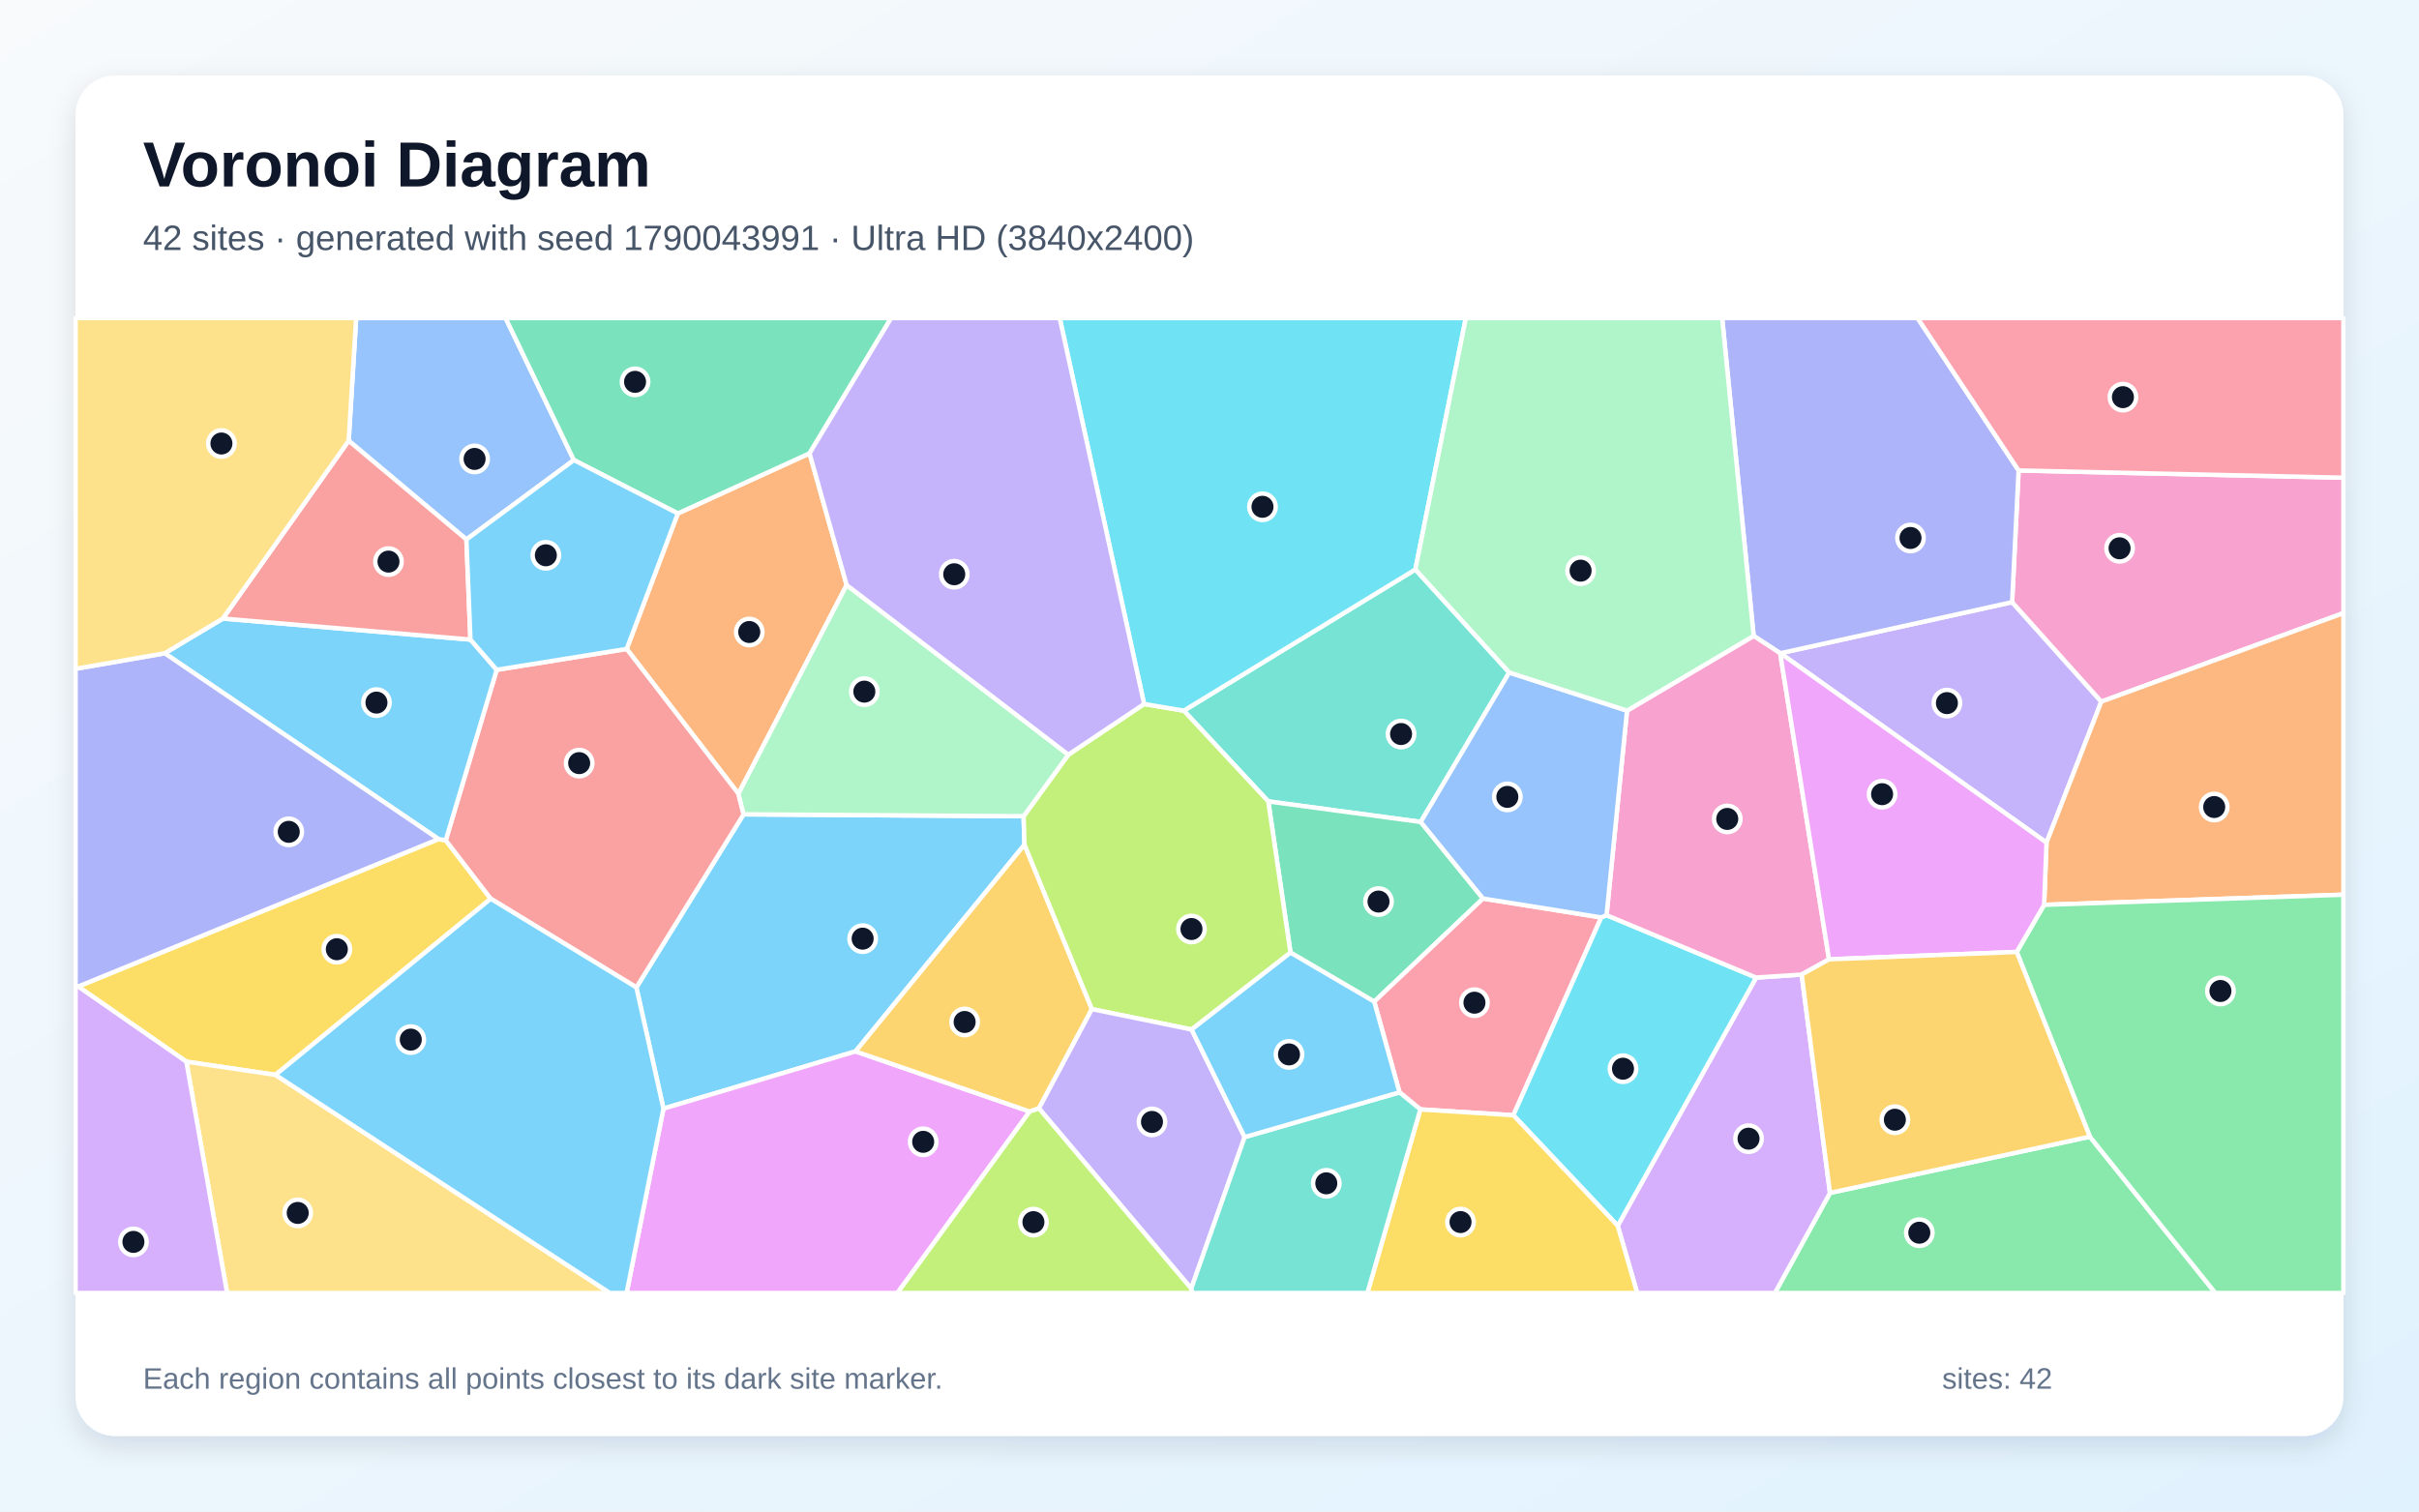
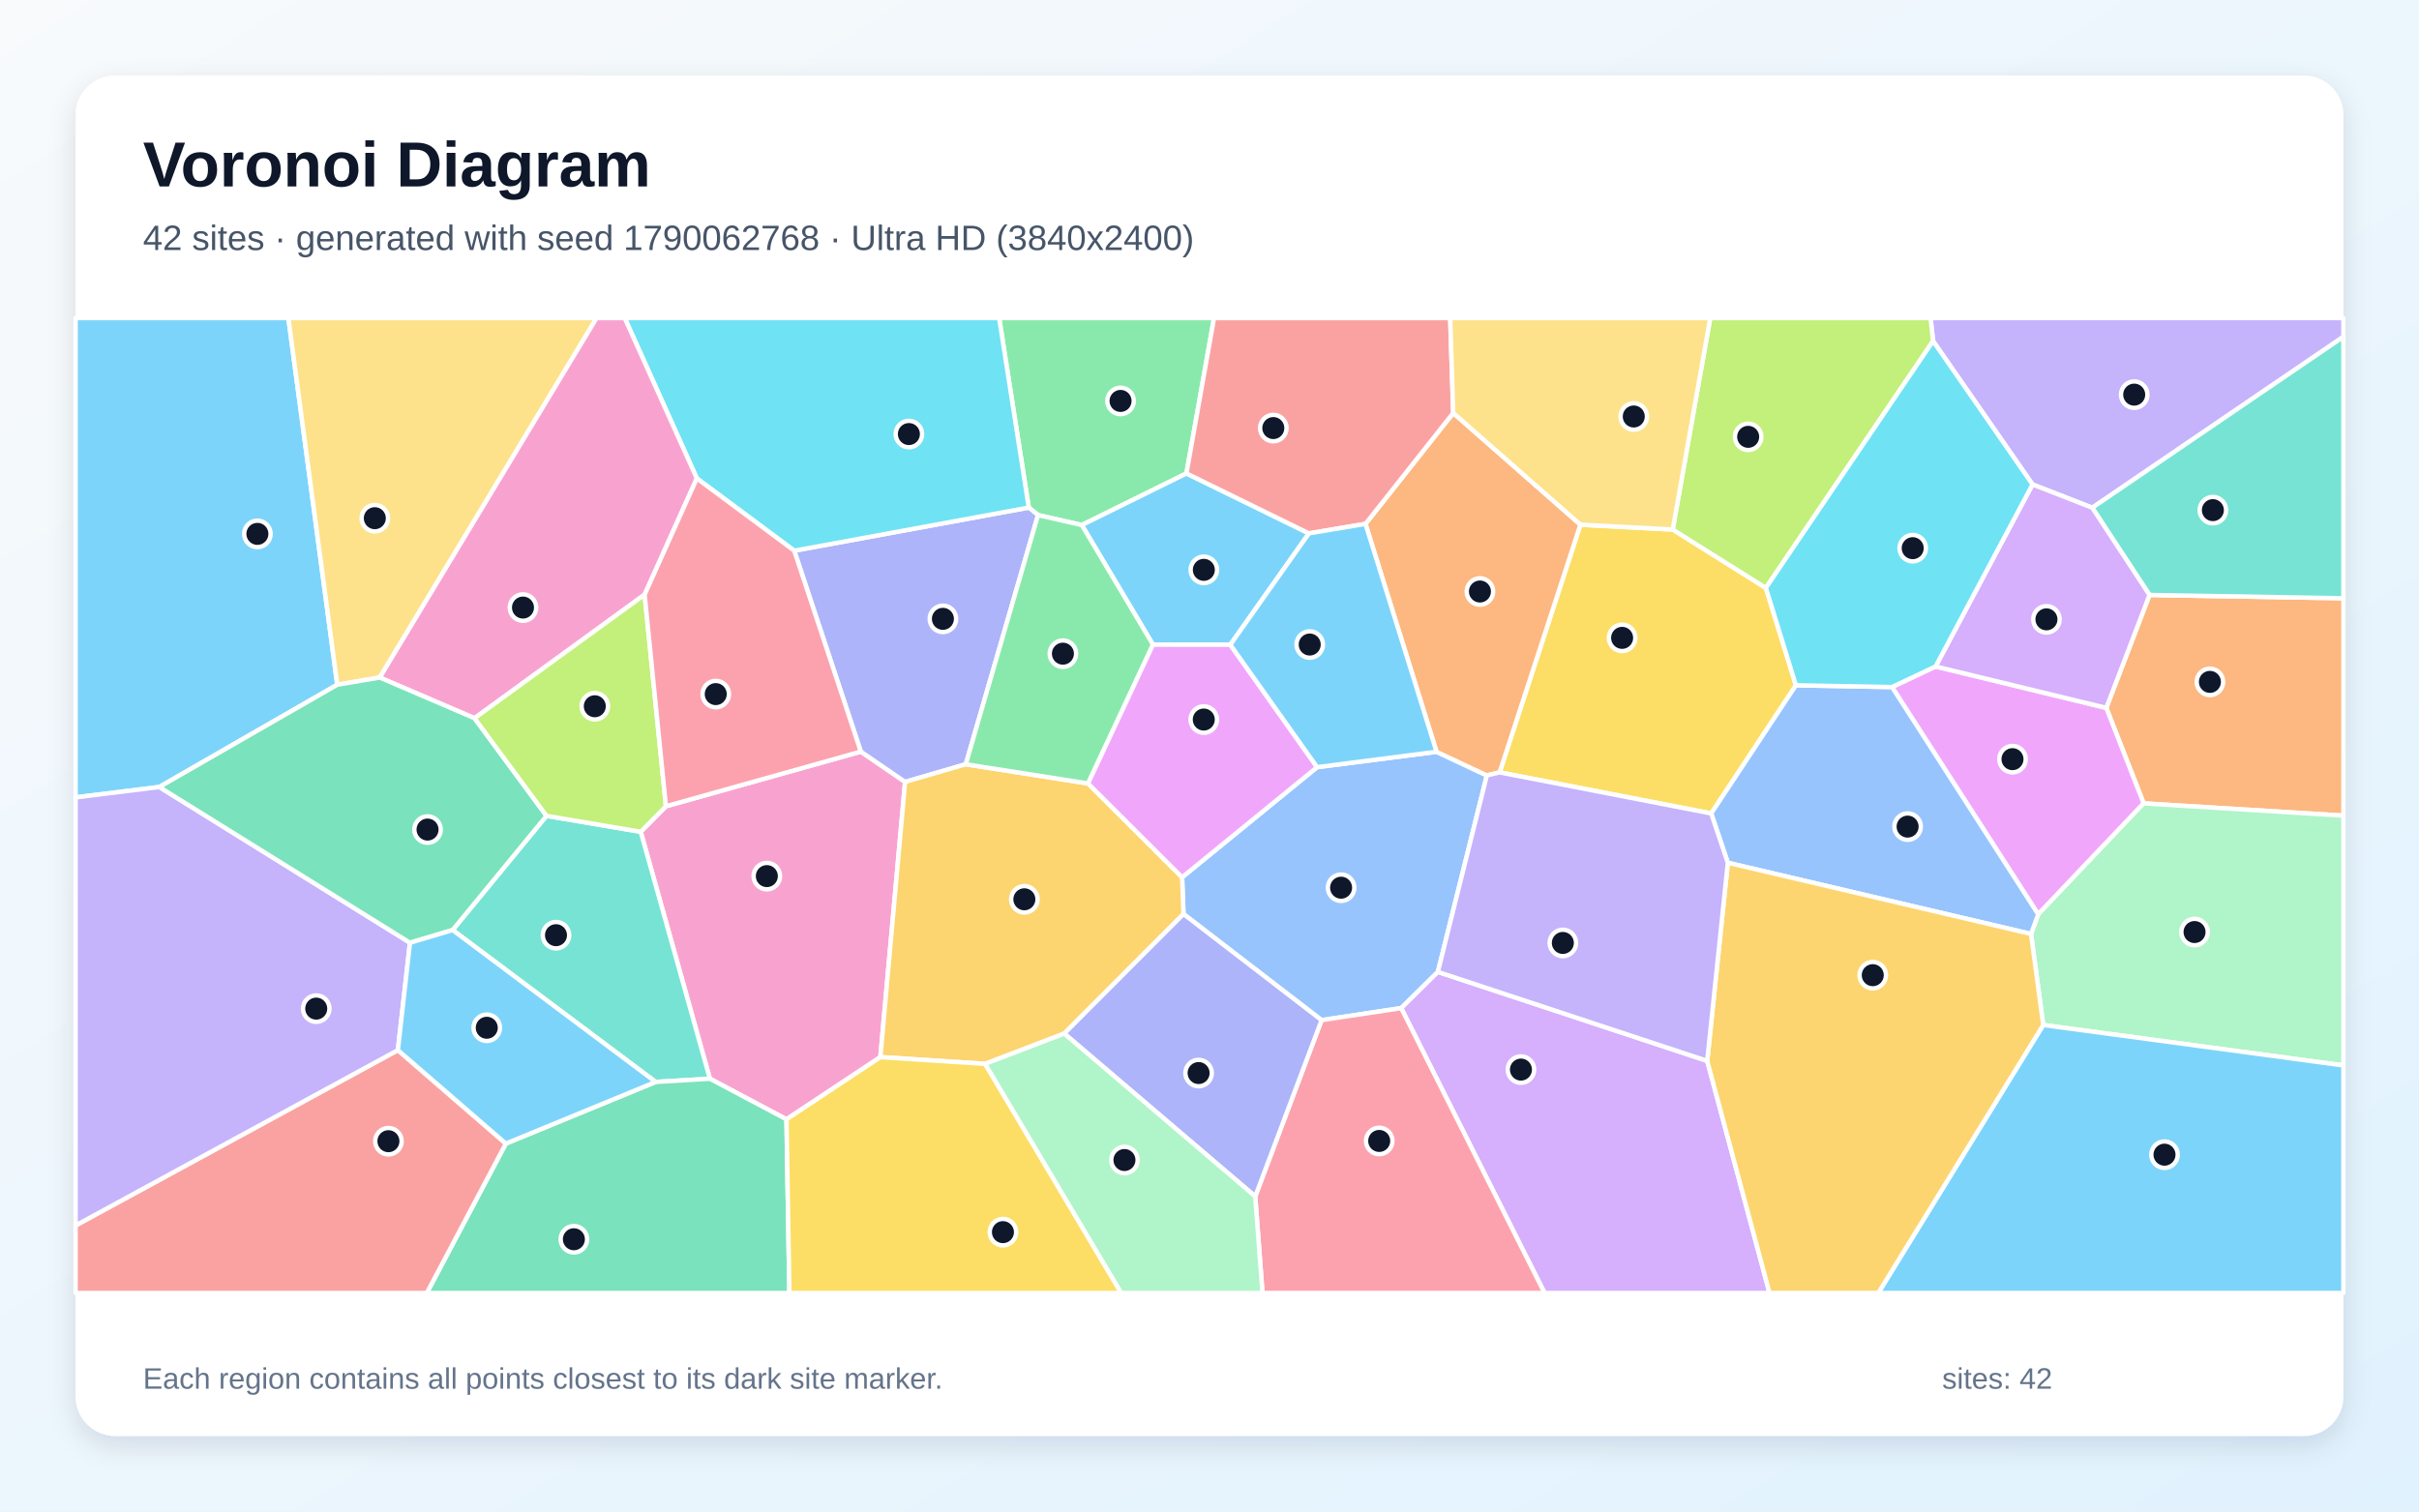
<svg xmlns="http://www.w3.org/2000/svg" width="3840" height="2400" viewBox="0 0 3840 2400" role="img" aria-labelledby="title description">
  <defs>
    <linearGradient id="background" x1="0" y1="0" x2="1" y2="1">
      <stop stop-color="#F8FAFC" />
      <stop offset="1" stop-color="#E0F2FE" />
    </linearGradient>
    <filter id="shadow" x="-5%" y="-5%" width="110%" height="110%">
      <feDropShadow dx="0" dy="15" stdDeviation="22" flood-color="#0F172A" flood-opacity=".12" />
    </filter>
  </defs>
  <rect width="3840" height="2400" fill="url(#background)" />
  <rect x="120" y="120" width="3600" height="2160" rx="63" fill="#FFFFFF" filter="url(#shadow)" />
  <g font-family="Arial, sans-serif">
    <text x="227" y="296" font-size="101" font-weight="700" fill="#0F172A">Voronoi Diagram</text>
-     <text x="227" y="397" font-size="56" fill="#475569">42 sites · generated with seed 1790043991 · Ultra HD (3840x2400)</text>
+     <text x="227" y="397" font-size="56" fill="#475569">42 sites · generated with seed 1790062768 · Ultra HD (3840x2400)</text>
  </g>
  <g stroke="#FFFFFF" stroke-width="7" stroke-linejoin="round">
-     <polygon points="1624.9,1296.0 1626.3,1341.2 1358.1,1669.4 1053.2,1760.3 1010.2,1567.8 1180.4,1293.0" fill="#38BDF8" fill-opacity="0.65" />
-     <polygon points="3248.7,1337.9 2826.2,1037.2 3194.1,956.1 3335.7,1114.1" fill="#A78BFA" fill-opacity="0.65" />
-     <polygon points="3335.7,1114.1 3194.1,956.1 3204.4,747.0 3720.0,758.5 3720.0,973.5" fill="#F472B6" fill-opacity="0.65" />
-     <polygon points="1076.0,815.3 1285.1,719.8 1344.0,928.9 1172.2,1260.3 994.8,1030.4" fill="#FB923C" fill-opacity="0.65" />
-     <polygon points="437.3,1706.7 295.8,1685.7 124.1,1566.4 696.1,1332.3 707.6,1334.2 779.0,1427.0" fill="#FACC15" fill-opacity="0.65" />
-     <polygon points="2905.0,1894.1 3317.5,1804.8 3516.7,2053.0 2817.5,2053.0" fill="#4ADE80" fill-opacity="0.65" />
-     <polygon points="2395.8,1067.8 2255.3,1305.1 2013.3,1272.5 1879.2,1128.4 2246.8,904.2" fill="#2DD4BF" fill-opacity="0.65" />
-     <polygon points="911.0,730.5 740.4,856.6 553.5,699.8 565.4,505.0 802.6,505.0" fill="#60A5FA" fill-opacity="0.65" />
-     <polygon points="1053.2,1760.3 1358.1,1669.4 1634.5,1764.9 1424.6,2053.0 994.7,2053.0" fill="#E879F9" fill-opacity="0.65" />
-     <polygon points="2354.2,1426.7 2181.5,1590.4 2048.6,1512.6 2013.3,1272.5 2255.3,1305.1" fill="#34D399" fill-opacity="0.65" />
-     <polygon points="779.0,1427.0 707.6,1334.2 788.5,1063.5 994.8,1030.4 1172.2,1260.3 1180.4,1293.0 1010.2,1567.8" fill="#F87171" fill-opacity="0.65" />
-     <polygon points="3204.4,747.0 3194.1,956.1 2826.2,1037.2 2825.9,1037.2 2783.8,1009.7 2733.8,505.0 3044.0,505.0" fill="#818CF8" fill-opacity="0.65" />
-     <polygon points="1733.3,1602.3 1649.2,1759.9 1634.5,1764.9 1358.1,1669.4 1626.3,1341.2" fill="#FBBF24" fill-opacity="0.65" />
-     <polygon points="1891.6,1634.7 1733.3,1602.3 1626.3,1341.2 1624.9,1296.0 1695.9,1198.3 1816.2,1117.8 1879.2,1128.4 2013.3,1272.5 2048.6,1512.6" fill="#A3E635" fill-opacity="0.65" />
-     <polygon points="2568.0,1946.2 2787.8,1552.2 2860.0,1547.4 2905.0,1894.1 2817.5,2053.0 2598.9,2053.0" fill="#C084FC" fill-opacity="0.65" />
-     <polygon points="2254.7,1761.5 2221.6,1734.4 2181.5,1590.4 2354.2,1426.7 2541.9,1456.7 2402.4,1770.8" fill="#FB7185" fill-opacity="0.65" />
-     <polygon points="2402.4,1770.8 2541.9,1456.7 2550.3,1453.1 2787.8,1552.2 2568.0,1946.2" fill="#22D3EE" fill-opacity="0.65" />
-     <polygon points="1695.9,1198.3 1624.9,1296.0 1180.4,1293.0 1172.2,1260.3 1344.0,928.9" fill="#86EFAC" fill-opacity="0.65" />
-     <polygon points="295.8,1685.7 437.3,1706.7 968.0,2053.0 360.5,2053.0" fill="#FCD34D" fill-opacity="0.65" />
-     <polygon points="437.3,1706.7 779.0,1427.0 1010.2,1567.8 1053.2,1760.3 994.7,2053.0 968.0,2053.0" fill="#38BDF8" fill-opacity="0.65" />
-     <polygon points="261.5,1037.3 353.8,982.1 746.8,1015.5 788.5,1063.5 707.6,1334.2 696.1,1332.3" fill="#38BDF8" fill-opacity="0.65" />
-     <polygon points="1649.2,1759.9 1733.3,1602.3 1891.6,1634.7 1975.8,1805.5 1891.0,2046.0" fill="#A78BFA" fill-opacity="0.65" />
-     <polygon points="2903.5,1523.2 2860.0,1547.4 2787.8,1552.2 2550.3,1453.1 2582.8,1128.4 2783.8,1009.7 2825.9,1037.2" fill="#F472B6" fill-opacity="0.65" />
-     <polygon points="3244.9,1436.7 3248.7,1337.9 3335.7,1114.1 3720.0,973.5 3720.0,1420.6" fill="#FB923C" fill-opacity="0.65" />
-     <polygon points="2254.7,1761.5 2402.4,1770.8 2568.0,1946.2 2598.9,2053.0 2170.6,2053.0" fill="#FACC15" fill-opacity="0.65" />
-     <polygon points="3317.5,1804.8 3201.4,1511.5 3244.9,1436.7 3720.0,1420.6 3720.0,2053.0 3516.7,2053.0" fill="#4ADE80" fill-opacity="0.65" />
-     <polygon points="1891.0,2046.0 1975.8,1805.5 2221.6,1734.4 2254.7,1761.5 2170.6,2053.0 1891.9,2053.0" fill="#2DD4BF" fill-opacity="0.65" />
-     <polygon points="2582.8,1128.4 2550.3,1453.1 2541.9,1456.7 2354.2,1426.7 2255.3,1305.1 2395.8,1067.8" fill="#60A5FA" fill-opacity="0.65" />
-     <polygon points="3244.9,1436.7 3201.4,1511.5 2903.5,1523.2 2825.9,1037.2 2826.2,1037.2 3248.7,1337.9" fill="#E879F9" fill-opacity="0.65" />
-     <polygon points="1285.1,719.8 1076.0,815.3 911.0,730.5 802.6,505.0 1414.6,505.0" fill="#34D399" fill-opacity="0.65" />
-     <polygon points="746.8,1015.5 353.8,982.1 553.5,699.8 740.4,856.6" fill="#F87171" fill-opacity="0.65" />
-     <polygon points="261.5,1037.3 696.1,1332.3 124.1,1566.4 120.0,1564.9 120.0,1061.9" fill="#818CF8" fill-opacity="0.65" />
-     <polygon points="2860.0,1547.4 2903.5,1523.2 3201.4,1511.5 3317.5,1804.8 2905.0,1894.1" fill="#FBBF24" fill-opacity="0.65" />
-     <polygon points="1634.5,1764.9 1649.2,1759.9 1891.0,2046.0 1891.9,2053.0 1424.6,2053.0" fill="#A3E635" fill-opacity="0.65" />
-     <polygon points="120.0,1564.9 124.1,1566.4 295.8,1685.7 360.5,2053.0 120.0,2053.0" fill="#C084FC" fill-opacity="0.65" />
-     <polygon points="3204.4,747.0 3044.0,505.0 3720.0,505.0 3720.0,758.5" fill="#FB7185" fill-opacity="0.65" />
-     <polygon points="2246.8,904.2 1879.2,1128.4 1816.2,1117.8 1682.2,505.0 2326.9,505.0" fill="#22D3EE" fill-opacity="0.65" />
-     <polygon points="2582.8,1128.4 2395.8,1067.8 2246.8,904.2 2326.9,505.0 2733.8,505.0 2783.8,1009.7" fill="#86EFAC" fill-opacity="0.65" />
-     <polygon points="553.5,699.8 353.8,982.1 261.5,1037.3 120.0,1061.9 120.0,505.0 565.4,505.0" fill="#FCD34D" fill-opacity="0.65" />
-     <polygon points="746.8,1015.5 740.4,856.6 911.0,730.5 1076.0,815.3 994.8,1030.4 788.5,1063.5" fill="#38BDF8" fill-opacity="0.65" />
-     <polygon points="1975.8,1805.5 1891.6,1634.7 2048.6,1512.6 2181.5,1590.4 2221.6,1734.4" fill="#38BDF8" fill-opacity="0.65" />
-     <polygon points="1816.2,1117.8 1695.9,1198.3 1344.0,928.9 1285.1,719.8 1414.6,505.0 1682.2,505.0" fill="#A78BFA" fill-opacity="0.65" />
+     <polygon points="535.4,1087.2 252.9,1249.6 120.0,1266.1 120.0,505.0 457.8,505.0" fill="#38BDF8" fill-opacity="0.65" />
+     <polygon points="3321.3,806.2 3226.5,769.2 3068.6,541.5 3064.6,505.0 3720.0,505.0 3720.0,534.7" fill="#A78BFA" fill-opacity="0.65" />
+     <polygon points="1397.5,1678.5 1248.5,1777.3 1126.9,1712.8 1017.1,1320.7 1057.1,1280.2 1366.5,1193.4 1436.8,1241.5" fill="#F472B6" fill-opacity="0.65" />
+     <polygon points="3402.9,1275.6 3343.6,1124.0 3412.2,944.7 3720.0,949.9 3720.0,1295.1" fill="#FB923C" fill-opacity="0.65" />
+     <polygon points="2380.5,1226.4 2508.8,833.1 2655.3,840.8 2803.2,933.5 2850.9,1088.1 2716.4,1291.6" fill="#FACC15" fill-opacity="0.65" />
+     <polygon points="1883.4,751.7 1717.3,833.7 1647.8,817.8 1633.1,805.9 1586.1,505.0 1927.2,505.0" fill="#4ADE80" fill-opacity="0.65" />
+     <polygon points="1040.8,1717.9 718.5,1476.7 867.5,1295.4 1017.1,1320.7 1126.9,1712.8" fill="#2DD4BF" fill-opacity="0.65" />
+     <polygon points="2282.5,1543.2 2224.3,1600.7 2097.9,1619.8 1878.7,1451.3 1876.5,1393.0 2090.8,1218.1 2280.4,1193.7 2360.3,1231.2" fill="#60A5FA" fill-opacity="0.65" />
+     <polygon points="3235.5,1451.8 3003.4,1090.9 3072.6,1058.2 3343.6,1124.0 3402.9,1275.6" fill="#E879F9" fill-opacity="0.65" />
+     <polygon points="803.0,1815.8 1040.8,1717.9 1126.9,1712.8 1248.5,1777.3 1253.1,2053.0 677.5,2053.0" fill="#34D399" fill-opacity="0.65" />
+     <polygon points="120.0,1945.8 631.6,1667.4 803.0,1815.8 677.5,2053.0 120.0,2053.0" fill="#F87171" fill-opacity="0.65" />
+     <polygon points="1260.8,874.4 1633.1,805.9 1647.8,817.8 1533.1,1213.5 1436.8,1241.5 1366.5,1193.4" fill="#818CF8" fill-opacity="0.65" />
+     <polygon points="1689.4,1641.1 1563.9,1689.2 1397.5,1678.5 1436.8,1241.5 1533.1,1213.5 1727.2,1244.0 1876.5,1393.0 1878.7,1451.3" fill="#FBBF24" fill-opacity="0.65" />
+     <polygon points="2803.2,933.5 2655.3,840.8 2714.9,505.0 3064.6,505.0 3068.6,541.5" fill="#A3E635" fill-opacity="0.65" />
+     <polygon points="2224.3,1600.7 2282.5,1543.2 2710.1,1684.5 2809.0,2053.0 2451.9,2053.0" fill="#C084FC" fill-opacity="0.65" />
+     <polygon points="1992.6,1899.7 2097.9,1619.8 2224.3,1600.7 2451.9,2053.0 2004.1,2053.0" fill="#FB7185" fill-opacity="0.65" />
+     <polygon points="1633.1,805.9 1260.8,874.4 1106.2,759.6 991.7,505.0 1586.1,505.0" fill="#22D3EE" fill-opacity="0.65" />
+     <polygon points="3243.5,1627.5 3224.1,1482.9 3235.5,1451.8 3402.9,1275.6 3720.0,1295.1 3720.0,1691.7" fill="#86EFAC" fill-opacity="0.65" />
+     <polygon points="602.8,1075.8 535.4,1087.2 457.8,505.0 947.0,505.0" fill="#FCD34D" fill-opacity="0.65" />
+     <polygon points="3243.5,1627.5 3720.0,1691.7 3720.0,2053.0 2981.6,2053.0" fill="#38BDF8" fill-opacity="0.65" />
+     <polygon points="1953.0,1023.7 1830.3,1023.6 1717.3,833.7 1883.4,751.7 2077.8,846.9" fill="#38BDF8" fill-opacity="0.65" />
+     <polygon points="631.6,1667.4 120.0,1945.8 120.0,1266.1 252.9,1249.6 650.8,1496.9" fill="#A78BFA" fill-opacity="0.65" />
+     <polygon points="1106.2,759.6 1023.3,944.1 753.3,1140.4 602.8,1075.8 947.0,505.0 991.7,505.0" fill="#F472B6" fill-opacity="0.65" />
+     <polygon points="2167.6,831.8 2306.9,655.7 2508.8,833.1 2380.5,1226.4 2360.3,1231.2 2280.4,1193.7" fill="#FB923C" fill-opacity="0.65" />
+     <polygon points="1248.5,1777.3 1397.5,1678.5 1563.9,1689.2 1779.9,2053.0 1253.1,2053.0" fill="#FACC15" fill-opacity="0.65" />
+     <polygon points="1830.3,1023.6 1727.2,1244.0 1533.1,1213.5 1647.8,817.8 1717.3,833.7" fill="#4ADE80" fill-opacity="0.65" />
+     <polygon points="3412.2,944.7 3321.3,806.2 3720.0,534.7 3720.0,949.9" fill="#2DD4BF" fill-opacity="0.65" />
+     <polygon points="3224.1,1482.9 2742.8,1369.9 2716.4,1291.6 2850.9,1088.1 3003.4,1090.9 3235.5,1451.8" fill="#60A5FA" fill-opacity="0.65" />
+     <polygon points="2090.8,1218.1 1876.5,1393.0 1727.2,1244.0 1830.3,1023.6 1953.0,1023.7" fill="#E879F9" fill-opacity="0.65" />
+     <polygon points="650.8,1496.9 252.9,1249.6 535.4,1087.2 602.8,1075.8 753.3,1140.4 867.5,1295.4 718.5,1476.7" fill="#34D399" fill-opacity="0.65" />
+     <polygon points="2306.9,655.7 2167.6,831.8 2077.8,846.9 1883.4,751.7 1927.2,505.0 2302.1,505.0" fill="#F87171" fill-opacity="0.65" />
+     <polygon points="1689.4,1641.1 1878.7,1451.3 2097.9,1619.8 1992.6,1899.7" fill="#818CF8" fill-opacity="0.65" />
+     <polygon points="2710.1,1684.5 2742.8,1369.9 3224.1,1482.9 3243.5,1627.5 2981.6,2053.0 2809.0,2053.0" fill="#FBBF24" fill-opacity="0.65" />
+     <polygon points="867.5,1295.4 753.3,1140.4 1023.3,944.1 1057.1,1280.2 1017.1,1320.7" fill="#A3E635" fill-opacity="0.65" />
+     <polygon points="3072.6,1058.2 3226.5,769.2 3321.3,806.2 3412.2,944.7 3343.6,1124.0" fill="#C084FC" fill-opacity="0.65" />
+     <polygon points="1023.3,944.1 1106.2,759.6 1260.8,874.4 1366.5,1193.4 1057.1,1280.2" fill="#FB7185" fill-opacity="0.65" />
+     <polygon points="3072.6,1058.2 3003.4,1090.9 2850.9,1088.1 2803.2,933.5 3068.6,541.5 3226.5,769.2" fill="#22D3EE" fill-opacity="0.65" />
+     <polygon points="1563.9,1689.2 1689.4,1641.1 1992.6,1899.7 2004.1,2053.0 1779.9,2053.0" fill="#86EFAC" fill-opacity="0.65" />
+     <polygon points="2655.3,840.8 2508.8,833.1 2306.9,655.7 2302.1,505.0 2714.9,505.0" fill="#FCD34D" fill-opacity="0.65" />
+     <polygon points="2167.6,831.8 2280.4,1193.7 2090.8,1218.1 1953.0,1023.7 2077.8,846.9" fill="#38BDF8" fill-opacity="0.65" />
+     <polygon points="631.6,1667.4 650.8,1496.9 718.5,1476.7 1040.8,1717.9 803.0,1815.8" fill="#38BDF8" fill-opacity="0.65" />
+     <polygon points="2742.8,1369.9 2710.1,1684.5 2282.5,1543.2 2360.3,1231.2 2380.5,1226.4 2716.4,1291.6" fill="#A78BFA" fill-opacity="0.65" />
  </g>
  <g>
-     <circle cx="1369.4" cy="1490.4" r="21" fill="#0F172A" stroke="#FFFFFF" stroke-width="7" />
-     <circle cx="3090.6" cy="1116.4" r="21" fill="#0F172A" stroke="#FFFFFF" stroke-width="7" />
-     <circle cx="3364.7" cy="870.6" r="21" fill="#0F172A" stroke="#FFFFFF" stroke-width="7" />
-     <circle cx="1189.4" cy="1003.5" r="21" fill="#0F172A" stroke="#FFFFFF" stroke-width="7" />
-     <circle cx="534.7" cy="1507.2" r="21" fill="#0F172A" stroke="#FFFFFF" stroke-width="7" />
-     <circle cx="3046.8" cy="1957.3" r="21" fill="#0F172A" stroke="#FFFFFF" stroke-width="7" />
-     <circle cx="2224.1" cy="1165.5" r="21" fill="#0F172A" stroke="#FFFFFF" stroke-width="7" />
-     <circle cx="753.4" cy="728.7" r="21" fill="#0F172A" stroke="#FFFFFF" stroke-width="7" />
-     <circle cx="1465.5" cy="1813.0" r="21" fill="#0F172A" stroke="#FFFFFF" stroke-width="7" />
-     <circle cx="2188.3" cy="1431.5" r="21" fill="#0F172A" stroke="#FFFFFF" stroke-width="7" />
-     <circle cx="919.4" cy="1211.7" r="21" fill="#0F172A" stroke="#FFFFFF" stroke-width="7" />
-     <circle cx="3032.8" cy="854.2" r="21" fill="#0F172A" stroke="#FFFFFF" stroke-width="7" />
-     <circle cx="1531.3" cy="1622.7" r="21" fill="#0F172A" stroke="#FFFFFF" stroke-width="7" />
-     <circle cx="1891.4" cy="1475.1" r="21" fill="#0F172A" stroke="#FFFFFF" stroke-width="7" />
-     <circle cx="2775.7" cy="1808.0" r="21" fill="#0F172A" stroke="#FFFFFF" stroke-width="7" />
-     <circle cx="2340.6" cy="1592.1" r="21" fill="#0F172A" stroke="#FFFFFF" stroke-width="7" />
-     <circle cx="2576.4" cy="1696.9" r="21" fill="#0F172A" stroke="#FFFFFF" stroke-width="7" />
-     <circle cx="1372.1" cy="1098.2" r="21" fill="#0F172A" stroke="#FFFFFF" stroke-width="7" />
-     <circle cx="472.6" cy="1925.9" r="21" fill="#0F172A" stroke="#FFFFFF" stroke-width="7" />
-     <circle cx="652.1" cy="1650.7" r="21" fill="#0F172A" stroke="#FFFFFF" stroke-width="7" />
-     <circle cx="597.6" cy="1115.6" r="21" fill="#0F172A" stroke="#FFFFFF" stroke-width="7" />
-     <circle cx="1828.7" cy="1781.4" r="21" fill="#0F172A" stroke="#FFFFFF" stroke-width="7" />
-     <circle cx="2741.9" cy="1300.3" r="21" fill="#0F172A" stroke="#FFFFFF" stroke-width="7" />
-     <circle cx="3514.9" cy="1281.4" r="21" fill="#0F172A" stroke="#FFFFFF" stroke-width="7" />
-     <circle cx="2318.5" cy="1940.4" r="21" fill="#0F172A" stroke="#FFFFFF" stroke-width="7" />
-     <circle cx="3524.8" cy="1573.5" r="21" fill="#0F172A" stroke="#FFFFFF" stroke-width="7" />
-     <circle cx="2105.4" cy="1878.9" r="21" fill="#0F172A" stroke="#FFFFFF" stroke-width="7" />
-     <circle cx="2392.8" cy="1265.3" r="21" fill="#0F172A" stroke="#FFFFFF" stroke-width="7" />
-     <circle cx="2987.7" cy="1261.0" r="21" fill="#0F172A" stroke="#FFFFFF" stroke-width="7" />
-     <circle cx="1008.1" cy="606.3" r="21" fill="#0F172A" stroke="#FFFFFF" stroke-width="7" />
-     <circle cx="616.7" cy="891.7" r="21" fill="#0F172A" stroke="#FFFFFF" stroke-width="7" />
-     <circle cx="458.4" cy="1320.8" r="21" fill="#0F172A" stroke="#FFFFFF" stroke-width="7" />
-     <circle cx="3008.0" cy="1777.9" r="21" fill="#0F172A" stroke="#FFFFFF" stroke-width="7" />
-     <circle cx="1640.5" cy="1940.5" r="21" fill="#0F172A" stroke="#FFFFFF" stroke-width="7" />
-     <circle cx="211.8" cy="1971.9" r="21" fill="#0F172A" stroke="#FFFFFF" stroke-width="7" />
-     <circle cx="3370.0" cy="630.6" r="21" fill="#0F172A" stroke="#FFFFFF" stroke-width="7" />
-     <circle cx="2004.1" cy="804.7" r="21" fill="#0F172A" stroke="#FFFFFF" stroke-width="7" />
-     <circle cx="2509.1" cy="906.1" r="21" fill="#0F172A" stroke="#FFFFFF" stroke-width="7" />
-     <circle cx="351.5" cy="704.2" r="21" fill="#0F172A" stroke="#FFFFFF" stroke-width="7" />
-     <circle cx="866.5" cy="881.7" r="21" fill="#0F172A" stroke="#FFFFFF" stroke-width="7" />
-     <circle cx="2046.2" cy="1674.2" r="21" fill="#0F172A" stroke="#FFFFFF" stroke-width="7" />
-     <circle cx="1514.8" cy="911.8" r="21" fill="#0F172A" stroke="#FFFFFF" stroke-width="7" />
+     <circle cx="408.6" cy="847.7" r="21" fill="#0F172A" stroke="#FFFFFF" stroke-width="7" />
+     <circle cx="3387.9" cy="626.6" r="21" fill="#0F172A" stroke="#FFFFFF" stroke-width="7" />
+     <circle cx="1217.3" cy="1391.1" r="21" fill="#0F172A" stroke="#FFFFFF" stroke-width="7" />
+     <circle cx="3508.1" cy="1082.7" r="21" fill="#0F172A" stroke="#FFFFFF" stroke-width="7" />
+     <circle cx="2575.0" cy="1012.8" r="21" fill="#0F172A" stroke="#FFFFFF" stroke-width="7" />
+     <circle cx="1778.8" cy="636.6" r="21" fill="#0F172A" stroke="#FFFFFF" stroke-width="7" />
+     <circle cx="882.6" cy="1484.9" r="21" fill="#0F172A" stroke="#FFFFFF" stroke-width="7" />
+     <circle cx="2128.9" cy="1409.5" r="21" fill="#0F172A" stroke="#FFFFFF" stroke-width="7" />
+     <circle cx="3194.7" cy="1205.4" r="21" fill="#0F172A" stroke="#FFFFFF" stroke-width="7" />
+     <circle cx="911.0" cy="1967.7" r="21" fill="#0F172A" stroke="#FFFFFF" stroke-width="7" />
+     <circle cx="616.6" cy="1812.0" r="21" fill="#0F172A" stroke="#FFFFFF" stroke-width="7" />
+     <circle cx="1496.8" cy="982.6" r="21" fill="#0F172A" stroke="#FFFFFF" stroke-width="7" />
+     <circle cx="1626.1" cy="1427.9" r="21" fill="#0F172A" stroke="#FFFFFF" stroke-width="7" />
+     <circle cx="2775.1" cy="693.6" r="21" fill="#0F172A" stroke="#FFFFFF" stroke-width="7" />
+     <circle cx="2414.4" cy="1698.3" r="21" fill="#0F172A" stroke="#FFFFFF" stroke-width="7" />
+     <circle cx="2189.4" cy="1811.6" r="21" fill="#0F172A" stroke="#FFFFFF" stroke-width="7" />
+     <circle cx="1442.8" cy="689.2" r="21" fill="#0F172A" stroke="#FFFFFF" stroke-width="7" />
+     <circle cx="3483.7" cy="1479.9" r="21" fill="#0F172A" stroke="#FFFFFF" stroke-width="7" />
+     <circle cx="595.0" cy="822.8" r="21" fill="#0F172A" stroke="#FFFFFF" stroke-width="7" />
+     <circle cx="3436.0" cy="1833.4" r="21" fill="#0F172A" stroke="#FFFFFF" stroke-width="7" />
+     <circle cx="1911.0" cy="904.8" r="21" fill="#0F172A" stroke="#FFFFFF" stroke-width="7" />
+     <circle cx="502.0" cy="1601.5" r="21" fill="#0F172A" stroke="#FFFFFF" stroke-width="7" />
+     <circle cx="830.2" cy="964.7" r="21" fill="#0F172A" stroke="#FFFFFF" stroke-width="7" />
+     <circle cx="2349.3" cy="939.2" r="21" fill="#0F172A" stroke="#FFFFFF" stroke-width="7" />
+     <circle cx="1592.1" cy="1956.4" r="21" fill="#0F172A" stroke="#FFFFFF" stroke-width="7" />
+     <circle cx="1687.3" cy="1037.9" r="21" fill="#0F172A" stroke="#FFFFFF" stroke-width="7" />
+     <circle cx="3512.8" cy="810.0" r="21" fill="#0F172A" stroke="#FFFFFF" stroke-width="7" />
+     <circle cx="3028.2" cy="1312.5" r="21" fill="#0F172A" stroke="#FFFFFF" stroke-width="7" />
+     <circle cx="1910.9" cy="1142.5" r="21" fill="#0F172A" stroke="#FFFFFF" stroke-width="7" />
+     <circle cx="678.7" cy="1317.2" r="21" fill="#0F172A" stroke="#FFFFFF" stroke-width="7" />
+     <circle cx="2021.3" cy="679.7" r="21" fill="#0F172A" stroke="#FFFFFF" stroke-width="7" />
+     <circle cx="1902.7" cy="1703.8" r="21" fill="#0F172A" stroke="#FFFFFF" stroke-width="7" />
+     <circle cx="2972.9" cy="1548.4" r="21" fill="#0F172A" stroke="#FFFFFF" stroke-width="7" />
+     <circle cx="944.2" cy="1121.4" r="21" fill="#0F172A" stroke="#FFFFFF" stroke-width="7" />
+     <circle cx="3248.6" cy="983.4" r="21" fill="#0F172A" stroke="#FFFFFF" stroke-width="7" />
+     <circle cx="1136.2" cy="1102.1" r="21" fill="#0F172A" stroke="#FFFFFF" stroke-width="7" />
+     <circle cx="3036.3" cy="870.4" r="21" fill="#0F172A" stroke="#FFFFFF" stroke-width="7" />
+     <circle cx="1785.0" cy="1841.9" r="21" fill="#0F172A" stroke="#FFFFFF" stroke-width="7" />
+     <circle cx="2593.5" cy="661.3" r="21" fill="#0F172A" stroke="#FFFFFF" stroke-width="7" />
+     <circle cx="2079.1" cy="1023.4" r="21" fill="#0F172A" stroke="#FFFFFF" stroke-width="7" />
+     <circle cx="772.7" cy="1631.9" r="21" fill="#0F172A" stroke="#FFFFFF" stroke-width="7" />
+     <circle cx="2480.9" cy="1497.2" r="21" fill="#0F172A" stroke="#FFFFFF" stroke-width="7" />
  </g>
  <g font-family="Arial, sans-serif" font-size="47" fill="#64748B">
    <text x="227" y="2205">Each region contains all points closest to its dark site marker.</text>
    <text x="3083" y="2205">sites: 42</text>
  </g>
</svg>
